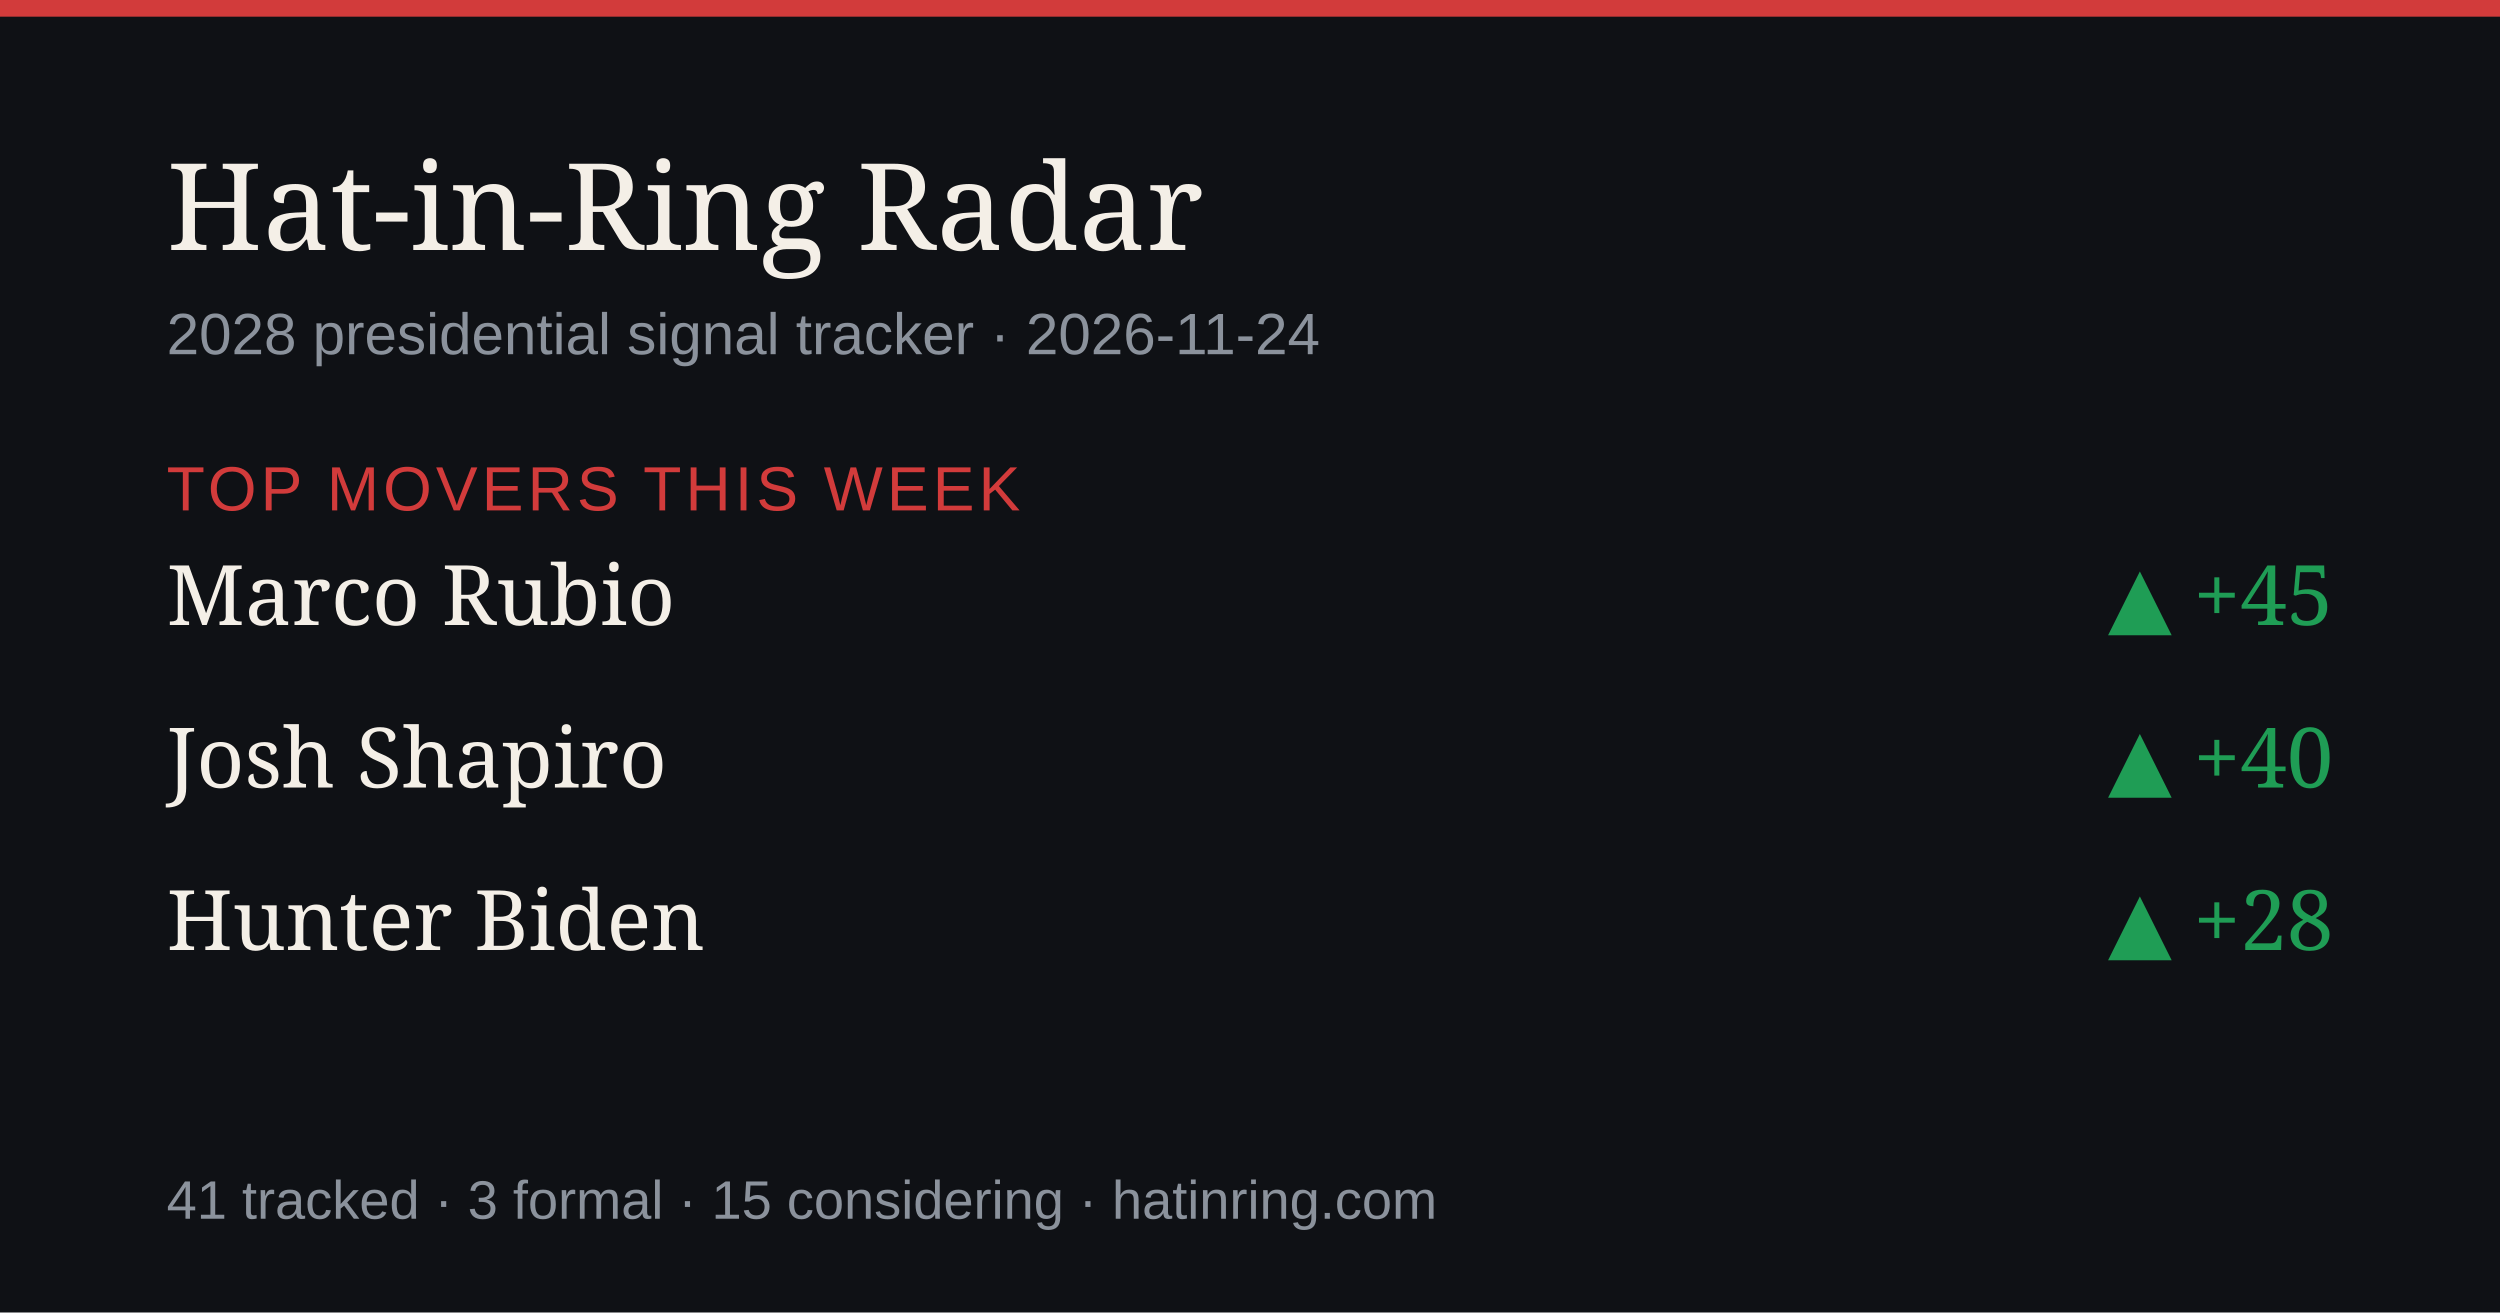
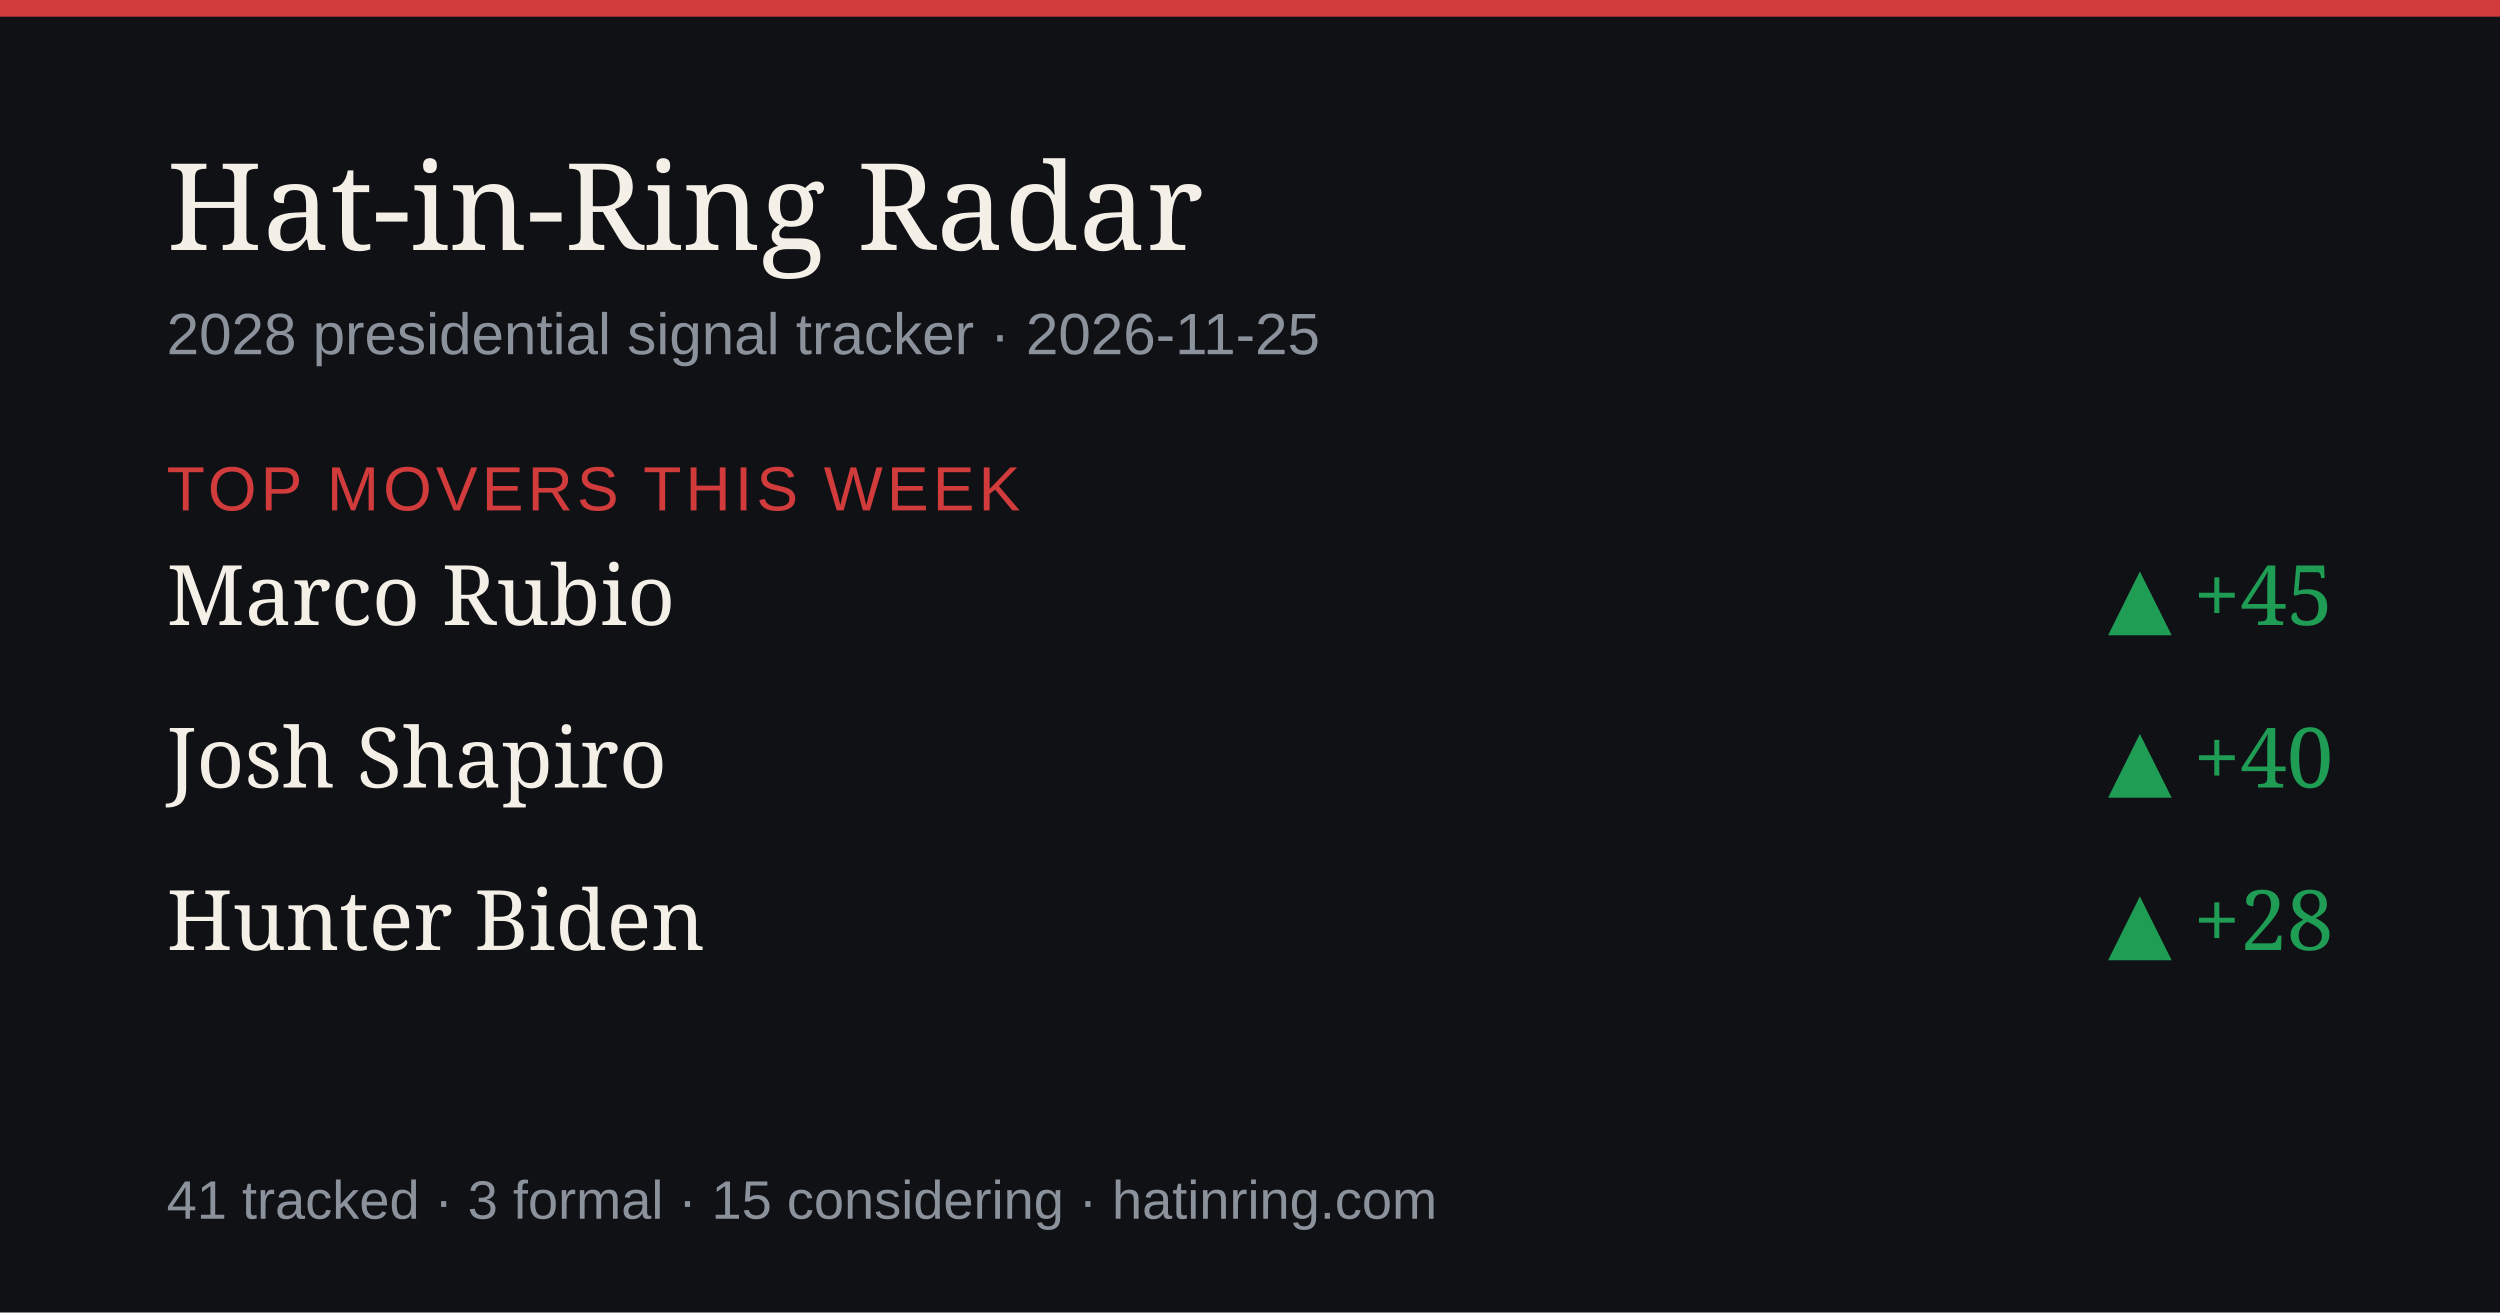
<svg xmlns="http://www.w3.org/2000/svg" width="1200" height="630" viewBox="0 0 1200 630" role="img" aria-label="Hat-in-Ring Radar daily briefing">
  <rect width="1200" height="630" fill="#0f1115" />
  <rect width="1200" height="8" fill="#d23b3b" />
  <text x="80" y="120" font-size="58" fill="#f4efe7" font-family="Georgia,serif">Hat-in-Ring Radar</text>
-   <text x="80" y="170" font-size="28" fill="#8b929c" font-family="-apple-system,Arial,sans-serif">2028 presidential signal tracker · 2026-11-24</text>
+   <text x="80" y="170" font-size="28" fill="#8b929c" font-family="-apple-system,Arial,sans-serif">2028 presidential signal tracker · 2026-11-25</text>
  <text x="80" y="245" font-size="30" fill="#d23b3b" font-family="-apple-system,Arial,sans-serif" letter-spacing="2">TOP MOVERS THIS WEEK</text>
  <text x="80" y="300" font-size="40" fill="#f4efe7" font-family="Georgia,serif">Marco Rubio</text>
  <text x="1120" y="300" font-size="40" fill="#1f9d55" text-anchor="end" font-family="Georgia,serif">▲ +45</text>
  <text x="80" y="378" font-size="40" fill="#f4efe7" font-family="Georgia,serif">Josh Shapiro</text>
  <text x="1120" y="378" font-size="40" fill="#1f9d55" text-anchor="end" font-family="Georgia,serif">▲ +40</text>
  <text x="80" y="456" font-size="40" fill="#f4efe7" font-family="Georgia,serif">Hunter Biden</text>
  <text x="1120" y="456" font-size="40" fill="#1f9d55" text-anchor="end" font-family="Georgia,serif">▲ +28</text>
  <text x="80" y="585" font-size="26" fill="#8b929c" font-family="-apple-system,Arial,sans-serif">41 tracked · 3 formal · 15 considering · hatinring.com</text>
</svg>
